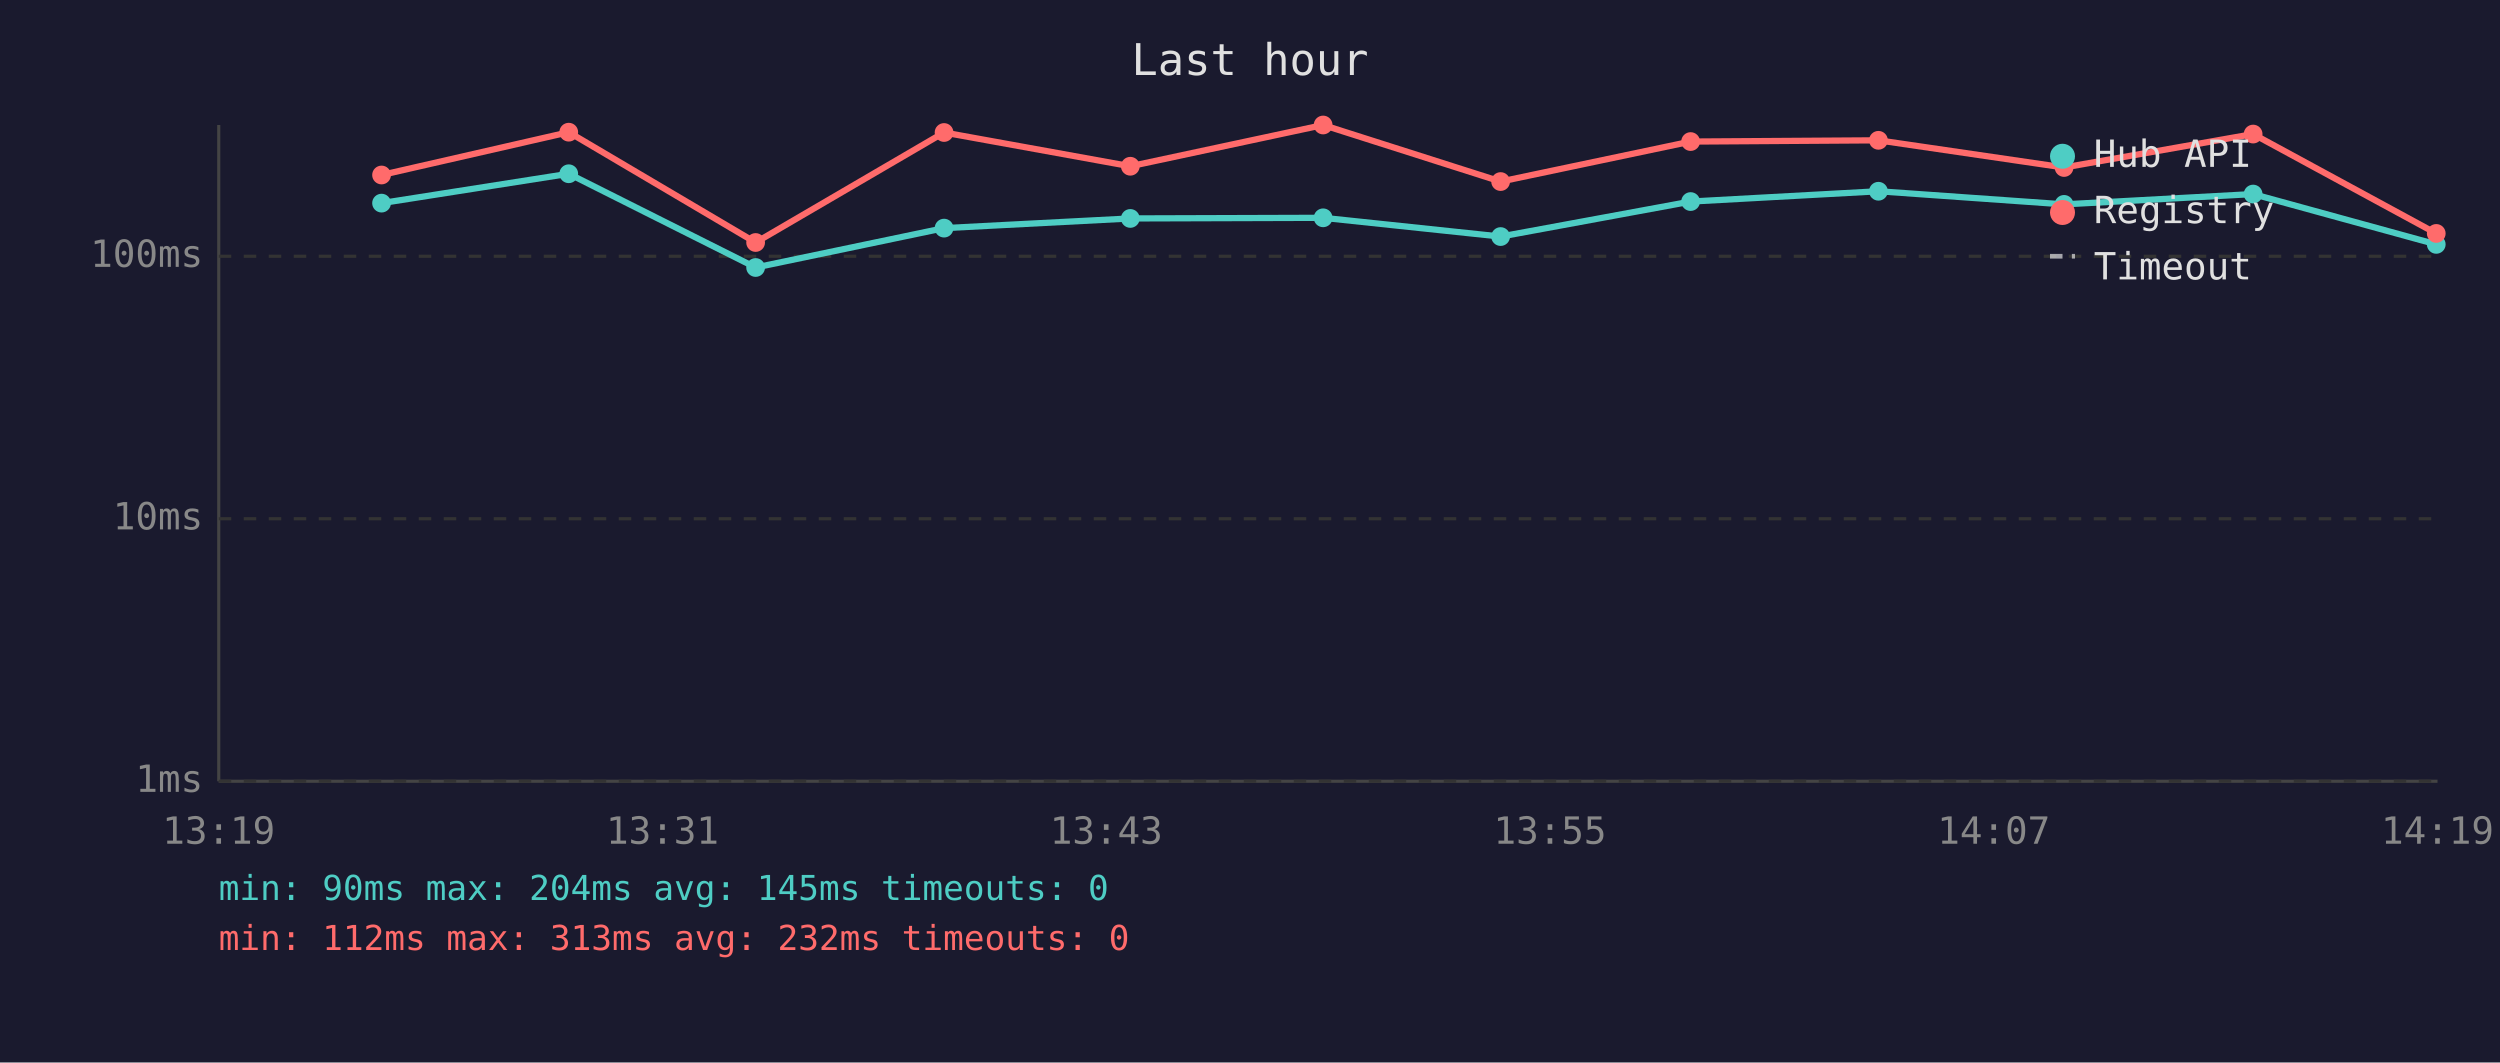
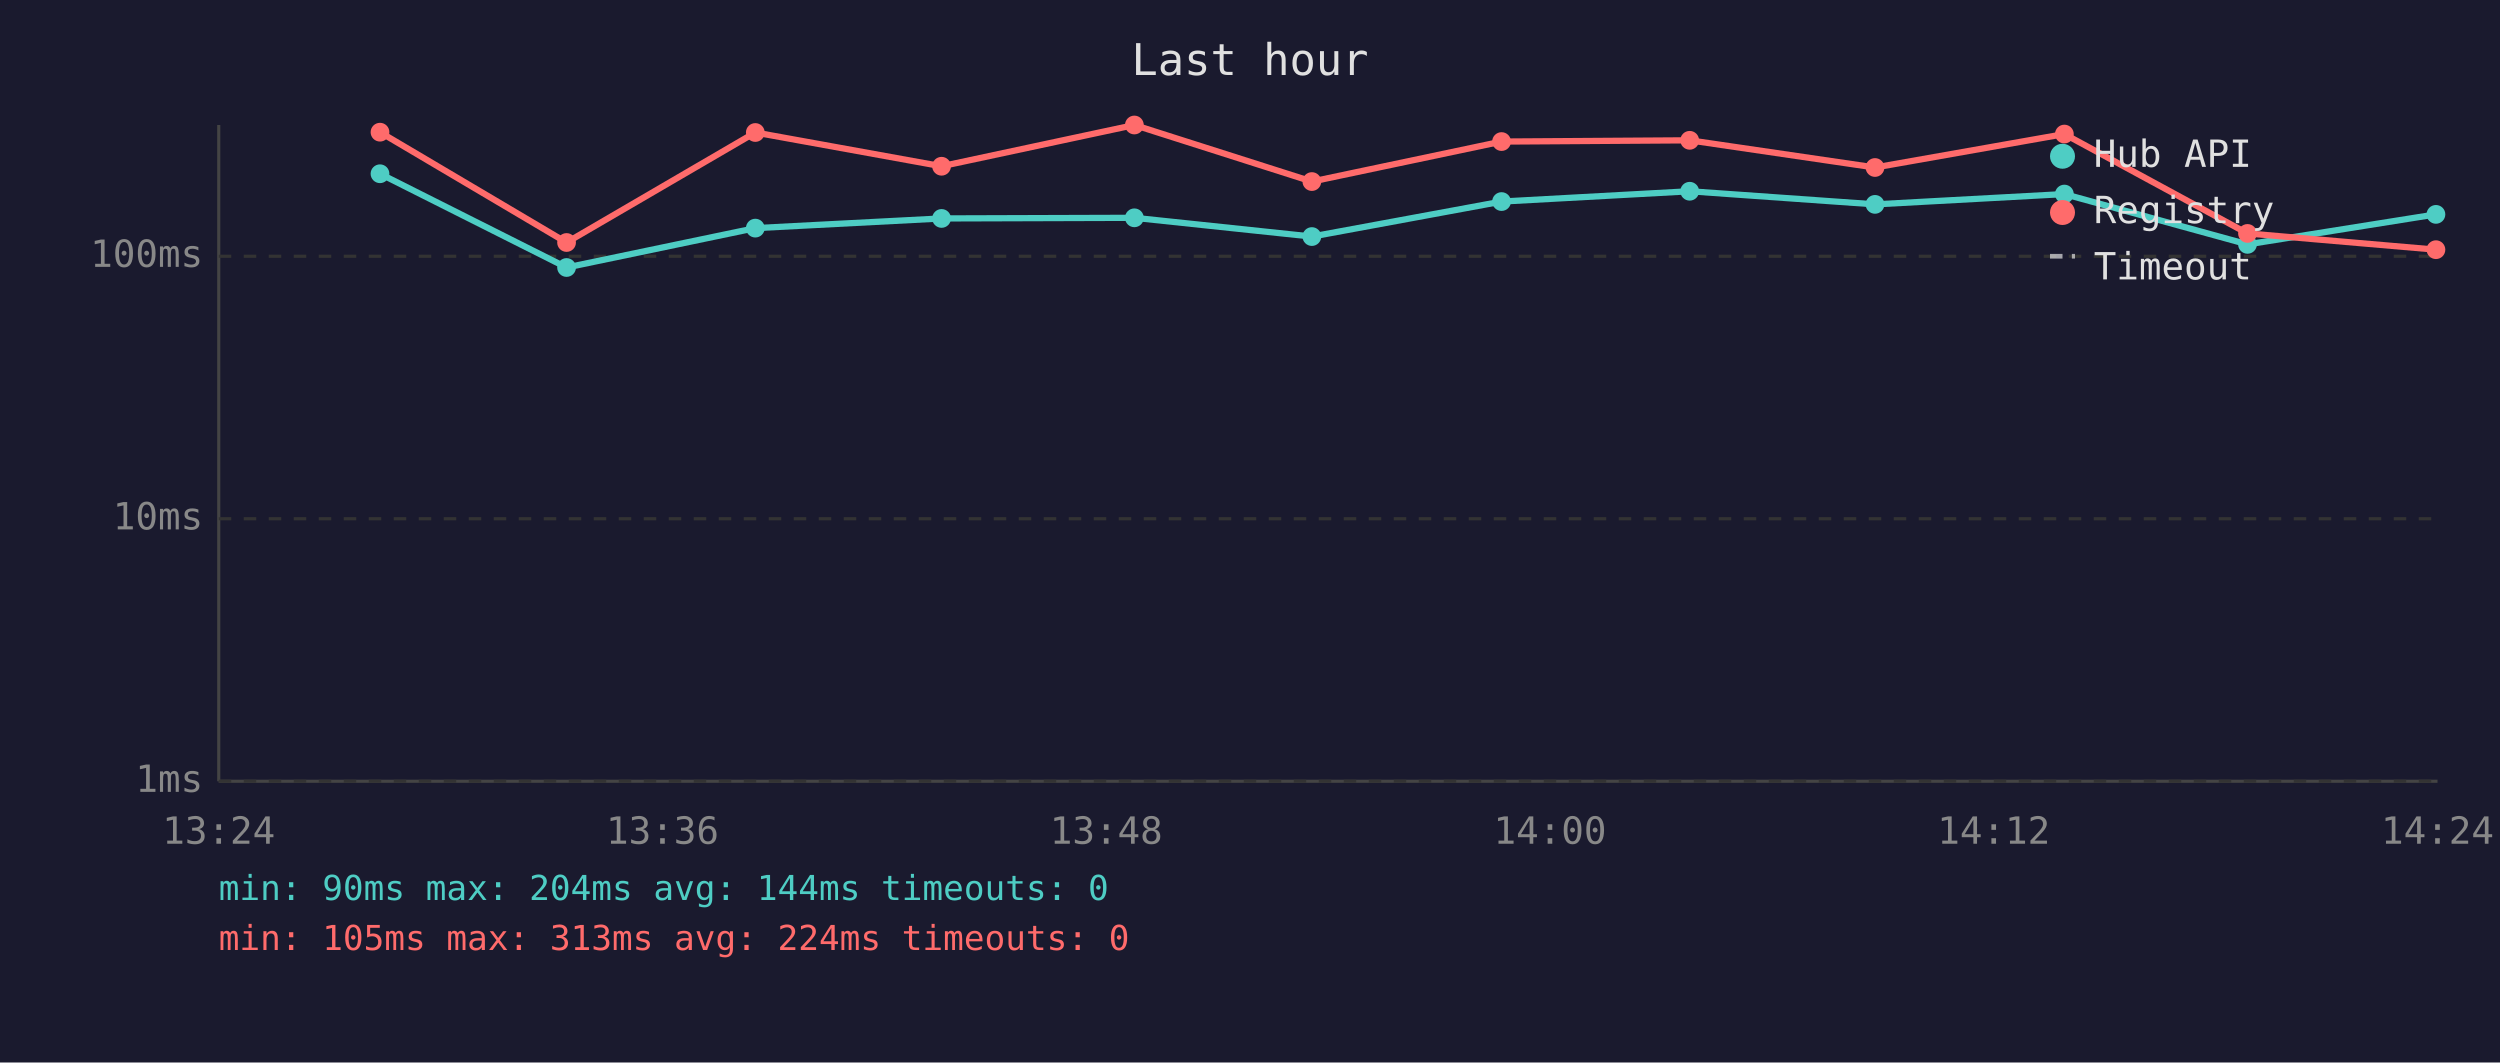
<svg xmlns="http://www.w3.org/2000/svg" viewBox="0 0 800 340" font-family="monospace" font-size="12">
  <rect width="800" height="340" fill="#1a1a2e" />
  <text x="400" y="24" fill="#e0e0e0" font-size="14" text-anchor="middle">Last hour</text>
  <line x1="70" y1="40" x2="70" y2="250" stroke="#444" stroke-width="1" />
  <line x1="70" y1="250" x2="780" y2="250" stroke="#444" stroke-width="1" />
  <line x1="70" y1="250" x2="780" y2="250" stroke="#333" stroke-width="1" stroke-dasharray="4" />
  <text x="65" y="250" fill="#888" text-anchor="end" dominant-baseline="middle">1ms</text>
  <line x1="70" y1="166" x2="780" y2="166" stroke="#333" stroke-width="1" stroke-dasharray="4" />
  <text x="65" y="166" fill="#888" text-anchor="end" dominant-baseline="middle">10ms</text>
  <line x1="70" y1="82" x2="780" y2="82" stroke="#333" stroke-width="1" stroke-dasharray="4" />
  <text x="65" y="82" fill="#888" text-anchor="end" dominant-baseline="middle">100ms</text>
-   <text x="70" y="270" fill="#888" text-anchor="middle">13:19</text>
-   <text x="212" y="270" fill="#888" text-anchor="middle">13:31</text>
-   <text x="354" y="270" fill="#888" text-anchor="middle">13:43</text>
-   <text x="496" y="270" fill="#888" text-anchor="middle">13:55</text>
-   <text x="638" y="270" fill="#888" text-anchor="middle">14:07</text>
-   <text x="780" y="270" fill="#888" text-anchor="middle">14:19</text>
-   <polyline points="122.1,65.0 182.0,55.6 241.8,85.6 302.1,73.0 361.7,69.9 423.4,69.7 480.2,75.7 541.0,64.5 601.1,61.2 660.5,65.4 721.0,62.1 779.6,78.2" fill="none" stroke="#4ecdc4" stroke-width="2" opacity="1" />
-   <circle cx="122.1" cy="65.0" r="3" fill="#4ecdc4" />
-   <circle cx="182.0" cy="55.6" r="3" fill="#4ecdc4" />
-   <circle cx="241.8" cy="85.6" r="3" fill="#4ecdc4" />
-   <circle cx="302.1" cy="73.0" r="3" fill="#4ecdc4" />
-   <circle cx="361.7" cy="69.9" r="3" fill="#4ecdc4" />
-   <circle cx="423.4" cy="69.7" r="3" fill="#4ecdc4" />
-   <circle cx="480.2" cy="75.7" r="3" fill="#4ecdc4" />
-   <circle cx="541.0" cy="64.5" r="3" fill="#4ecdc4" />
-   <circle cx="601.1" cy="61.2" r="3" fill="#4ecdc4" />
-   <circle cx="660.5" cy="65.4" r="3" fill="#4ecdc4" />
-   <circle cx="721.0" cy="62.1" r="3" fill="#4ecdc4" />
-   <circle cx="779.6" cy="78.2" r="3" fill="#4ecdc4" />
-   <polyline points="122.1,56.0 182.0,42.3 241.8,77.6 302.1,42.4 361.7,53.2 423.4,40.0 480.2,58.1 541.0,45.3 601.1,44.9 660.5,53.6 721.0,42.9 779.6,74.7" fill="none" stroke="#ff6b6b" stroke-width="2" opacity="1" />
-   <circle cx="122.1" cy="56.0" r="3" fill="#ff6b6b" />
-   <circle cx="182.0" cy="42.3" r="3" fill="#ff6b6b" />
-   <circle cx="241.8" cy="77.6" r="3" fill="#ff6b6b" />
-   <circle cx="302.1" cy="42.4" r="3" fill="#ff6b6b" />
-   <circle cx="361.7" cy="53.2" r="3" fill="#ff6b6b" />
-   <circle cx="423.4" cy="40.0" r="3" fill="#ff6b6b" />
-   <circle cx="480.2" cy="58.1" r="3" fill="#ff6b6b" />
-   <circle cx="541.0" cy="45.3" r="3" fill="#ff6b6b" />
-   <circle cx="601.1" cy="44.9" r="3" fill="#ff6b6b" />
-   <circle cx="660.5" cy="53.6" r="3" fill="#ff6b6b" />
-   <circle cx="721.0" cy="42.9" r="3" fill="#ff6b6b" />
-   <circle cx="779.6" cy="74.7" r="3" fill="#ff6b6b" />
+   <text x="70" y="270" fill="#888" text-anchor="middle">13:24</text>
+   <text x="212" y="270" fill="#888" text-anchor="middle">13:36</text>
+   <text x="354" y="270" fill="#888" text-anchor="middle">13:48</text>
+   <text x="496" y="270" fill="#888" text-anchor="middle">14:00</text>
+   <text x="638" y="270" fill="#888" text-anchor="middle">14:12</text>
+   <text x="780" y="270" fill="#888" text-anchor="middle">14:24</text>
+   <polyline points="121.6,55.6 181.3,85.6 241.7,73.0 301.3,69.9 363.0,69.7 419.8,75.7 480.5,64.5 540.7,61.2 600.0,65.4 660.6,62.1 719.2,78.2 779.5,68.6" fill="none" stroke="#4ecdc4" stroke-width="2" opacity="1" />
+   <circle cx="121.6" cy="55.6" r="3" fill="#4ecdc4" />
+   <circle cx="181.3" cy="85.6" r="3" fill="#4ecdc4" />
+   <circle cx="241.7" cy="73.0" r="3" fill="#4ecdc4" />
+   <circle cx="301.3" cy="69.9" r="3" fill="#4ecdc4" />
+   <circle cx="363.0" cy="69.7" r="3" fill="#4ecdc4" />
+   <circle cx="419.8" cy="75.7" r="3" fill="#4ecdc4" />
+   <circle cx="480.5" cy="64.5" r="3" fill="#4ecdc4" />
+   <circle cx="540.7" cy="61.2" r="3" fill="#4ecdc4" />
+   <circle cx="600.0" cy="65.4" r="3" fill="#4ecdc4" />
+   <circle cx="660.6" cy="62.1" r="3" fill="#4ecdc4" />
+   <circle cx="719.2" cy="78.2" r="3" fill="#4ecdc4" />
+   <circle cx="779.5" cy="68.6" r="3" fill="#4ecdc4" />
+   <polyline points="121.6,42.3 181.3,77.6 241.7,42.4 301.3,53.2 363.0,40.0 419.8,58.1 480.5,45.3 540.7,44.9 600.0,53.6 660.6,42.9 719.2,74.7 779.5,79.9" fill="none" stroke="#ff6b6b" stroke-width="2" opacity="1" />
+   <circle cx="121.6" cy="42.3" r="3" fill="#ff6b6b" />
+   <circle cx="181.3" cy="77.6" r="3" fill="#ff6b6b" />
+   <circle cx="241.7" cy="42.4" r="3" fill="#ff6b6b" />
+   <circle cx="301.3" cy="53.2" r="3" fill="#ff6b6b" />
+   <circle cx="363.0" cy="40.0" r="3" fill="#ff6b6b" />
+   <circle cx="419.8" cy="58.1" r="3" fill="#ff6b6b" />
+   <circle cx="480.5" cy="45.3" r="3" fill="#ff6b6b" />
+   <circle cx="540.7" cy="44.9" r="3" fill="#ff6b6b" />
+   <circle cx="600.0" cy="53.6" r="3" fill="#ff6b6b" />
+   <circle cx="660.6" cy="42.9" r="3" fill="#ff6b6b" />
+   <circle cx="719.2" cy="74.7" r="3" fill="#ff6b6b" />
+   <circle cx="779.5" cy="79.9" r="3" fill="#ff6b6b" />
  <circle cx="660" cy="50" r="4" fill="#4ecdc4" />
  <text x="670" y="50" fill="#e0e0e0" dominant-baseline="middle">Hub API</text>
  <circle cx="660" cy="68" r="4" fill="#ff6b6b" />
  <text x="670" y="68" fill="#e0e0e0" dominant-baseline="middle">Registry</text>
  <line x1="656" y1="82" x2="664" y2="82" stroke="#e0e0e0" stroke-width="1.5" stroke-dasharray="4,3" opacity="0.7" />
  <text x="670" y="86" fill="#e0e0e0" dominant-baseline="middle">Timeout</text>
-   <text x="70" y="288" fill="#4ecdc4" font-size="11">min: 90ms  max: 204ms  avg: 145ms  timeouts: 0</text>
-   <text x="70" y="304" fill="#ff6b6b" font-size="11">min: 112ms  max: 313ms  avg: 232ms  timeouts: 0</text>
+   <text x="70" y="288" fill="#4ecdc4" font-size="11">min: 90ms  max: 204ms  avg: 144ms  timeouts: 0</text>
+   <text x="70" y="304" fill="#ff6b6b" font-size="11">min: 105ms  max: 313ms  avg: 224ms  timeouts: 0</text>
</svg>
